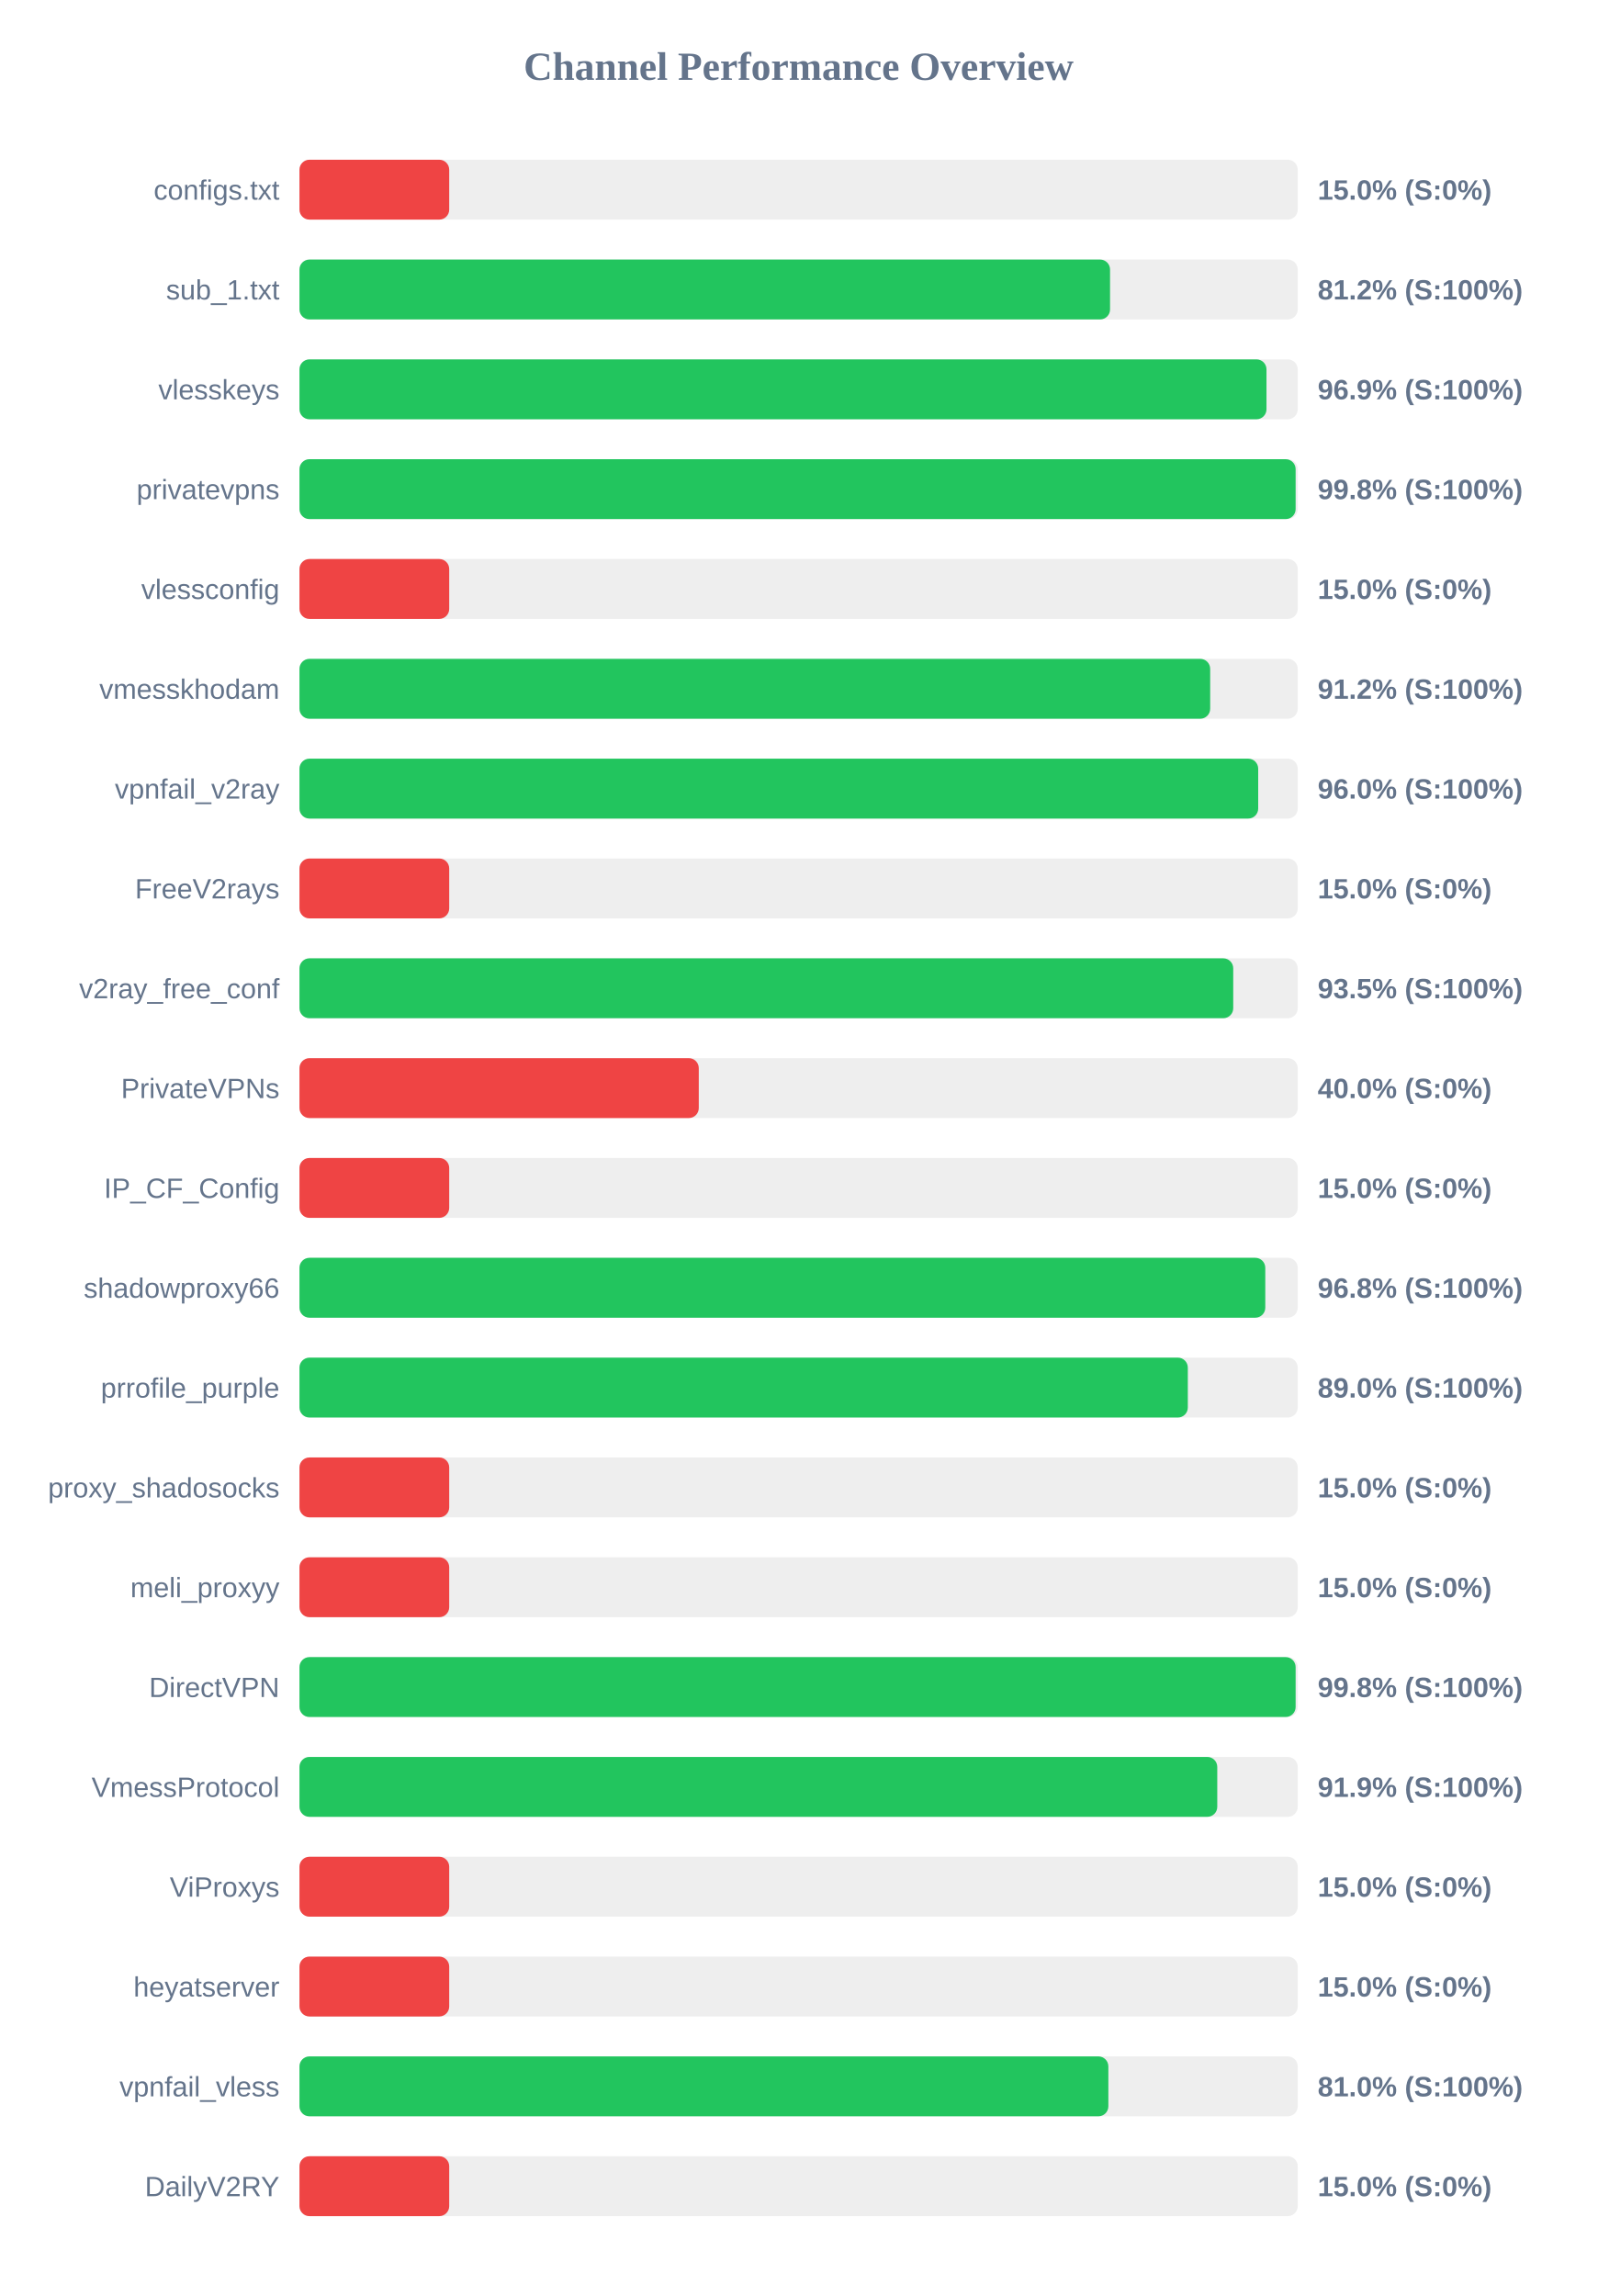
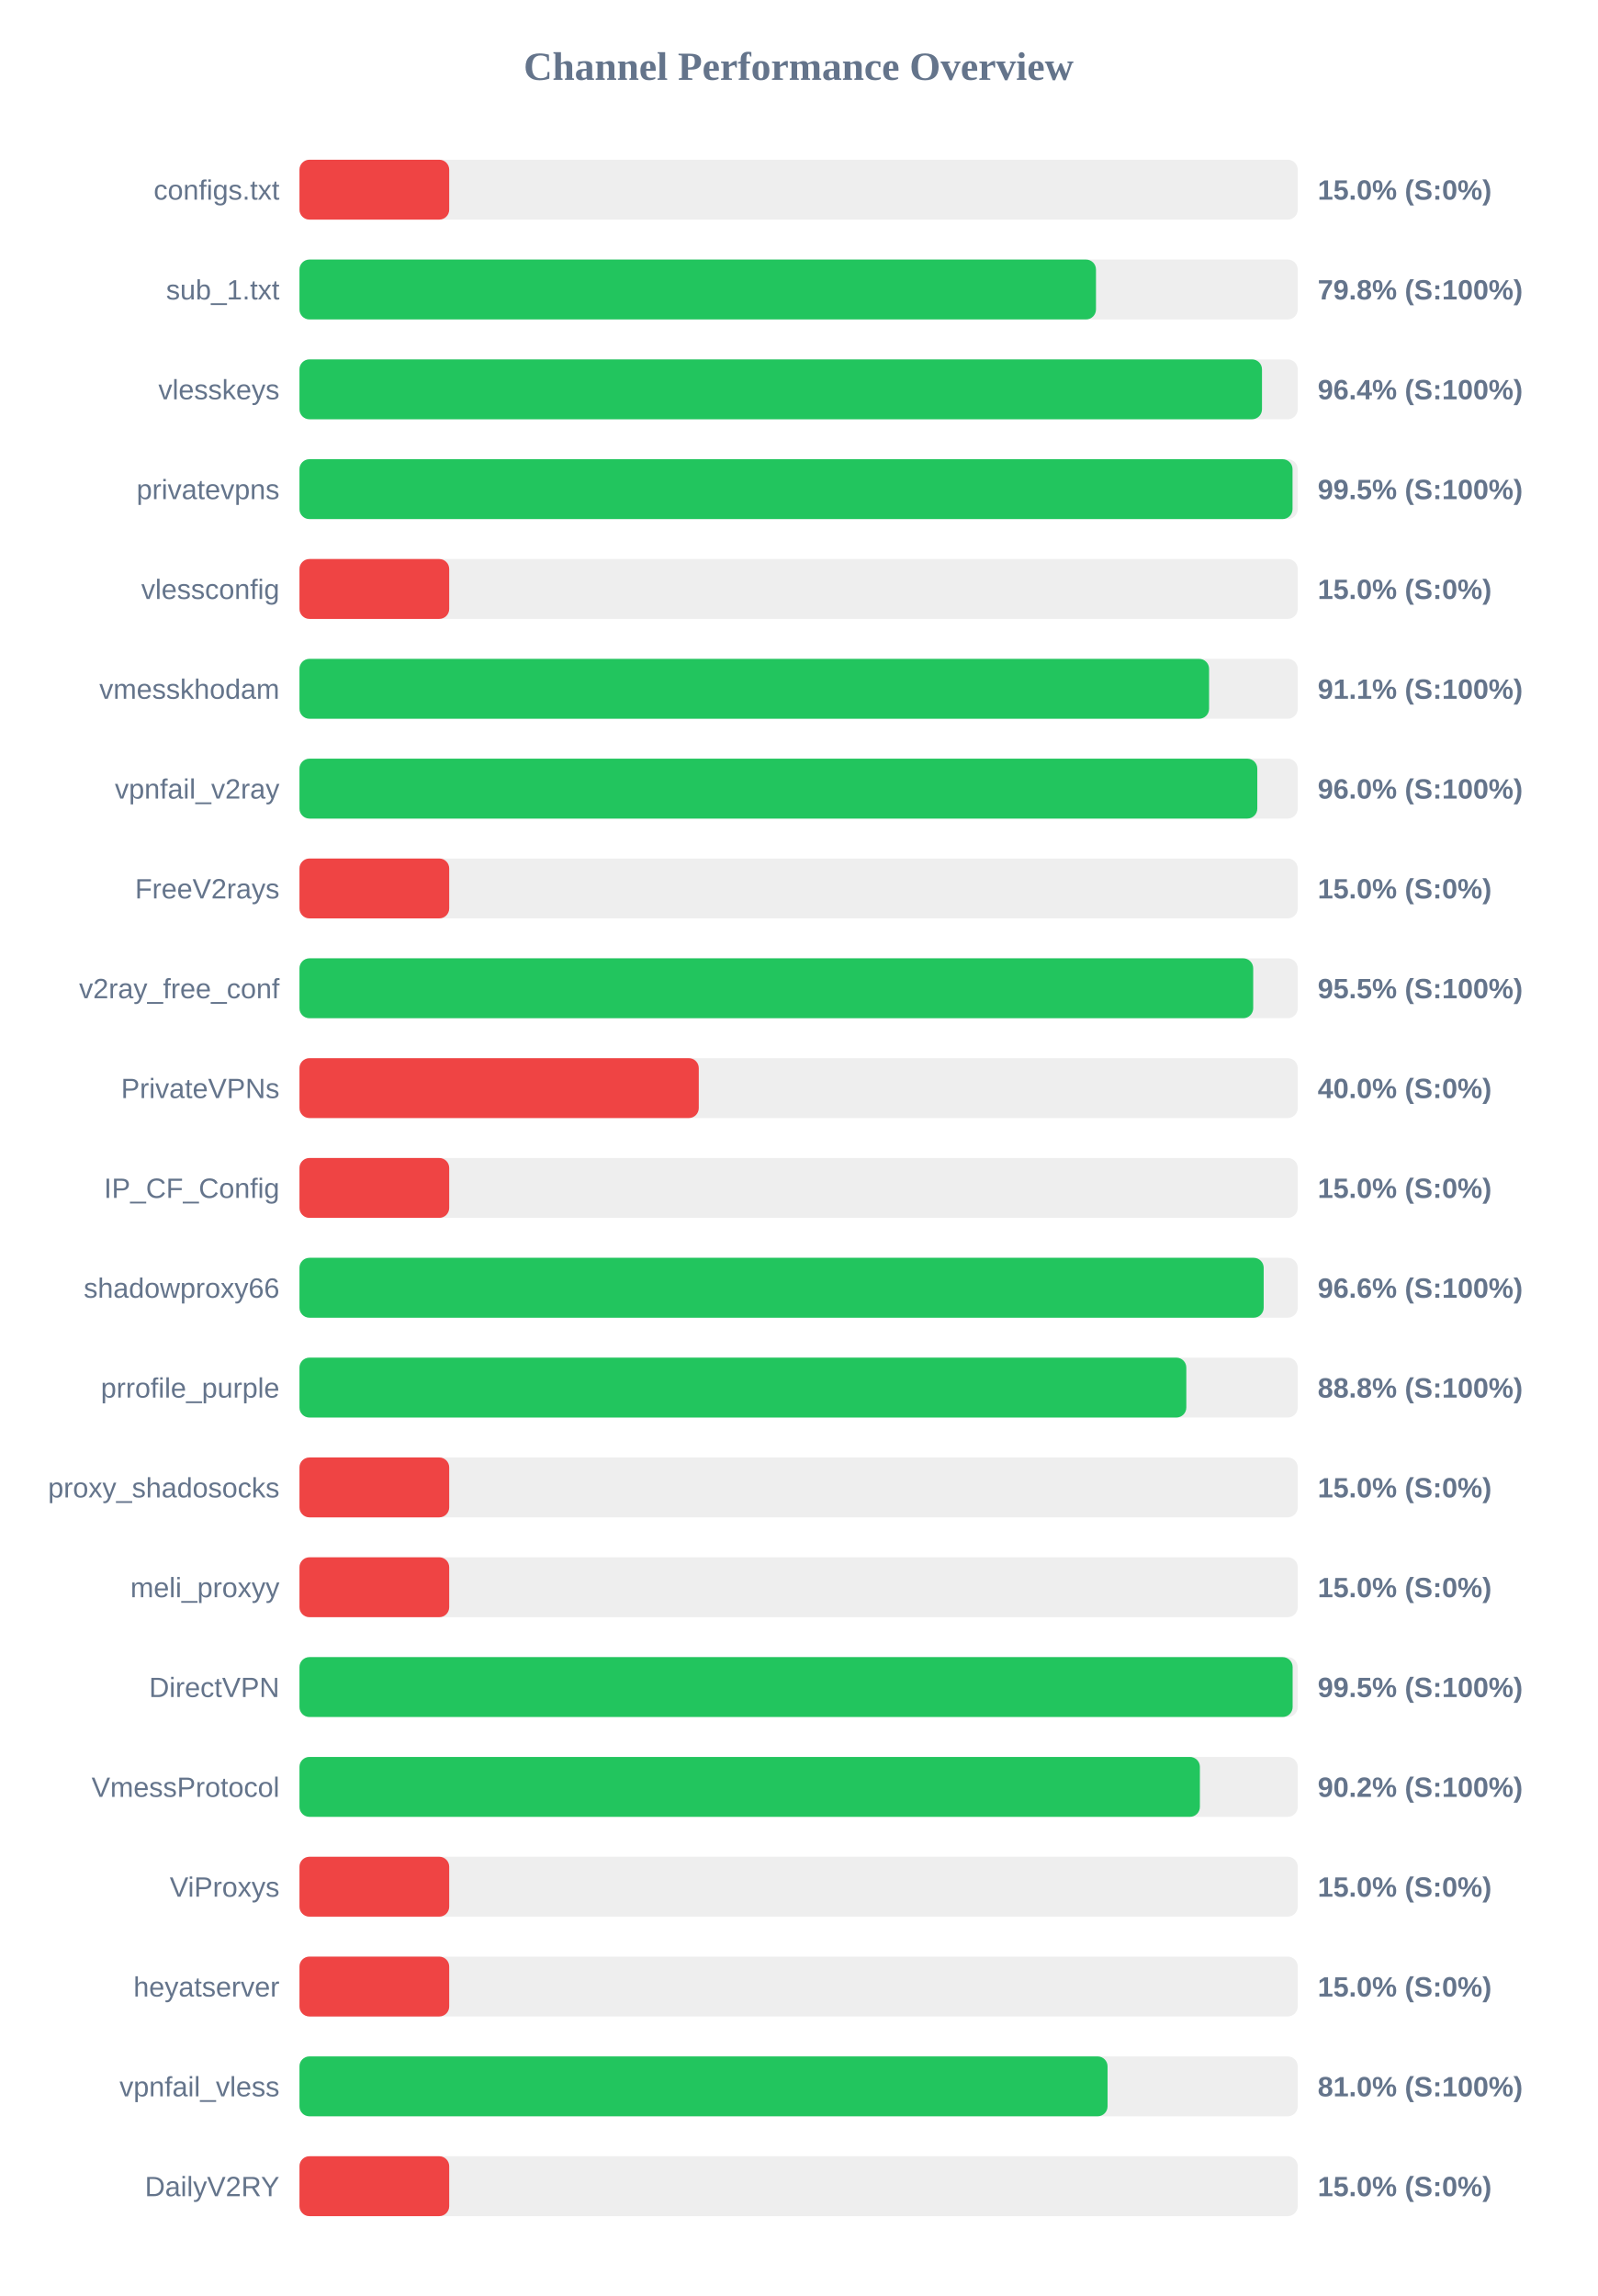
<svg xmlns="http://www.w3.org/2000/svg" width="800" height="1150" version="1.1">
  <style>
        .row { font: 14px Arial; fill: #64748b; }
        .score { font: bold 14px Arial; fill: #64748b; }
    </style>
  <text x="400" y="40" text-anchor="middle" font-size="20px" font-weight="bold" fill="#64748b">Channel Performance Overview</text>
  <rect x="150" y="80" width="500" height="30" fill="#eee" rx="5" />
  <rect x="150" y="80" width="75.0" height="30" fill="#ef4444" rx="5" />
  <text x="140" y="100" text-anchor="end" class="row">configs.txt</text>
  <text x="660" y="100" text-anchor="start" class="score">15.0% (S:0%)</text>
  <rect x="150" y="130" width="500" height="30" fill="#eee" rx="5" />
-   <rect x="150" y="130" width="406.0" height="30" fill="#22c55e" rx="5" />
+   <rect x="150" y="130" width="398.95" height="30" fill="#22c55e" rx="5" />
  <text x="140" y="150" text-anchor="end" class="row">sub_1.txt</text>
-   <text x="660" y="150" text-anchor="start" class="score">81.2% (S:100%)</text>
+   <text x="660" y="150" text-anchor="start" class="score">79.8% (S:100%)</text>
  <rect x="150" y="180" width="500" height="30" fill="#eee" rx="5" />
-   <rect x="150" y="180" width="484.35" height="30" fill="#22c55e" rx="5" />
+   <rect x="150" y="180" width="482.1" height="30" fill="#22c55e" rx="5" />
  <text x="140" y="200" text-anchor="end" class="row">vlesskeys</text>
-   <text x="660" y="200" text-anchor="start" class="score">96.9% (S:100%)</text>
+   <text x="660" y="200" text-anchor="start" class="score">96.4% (S:100%)</text>
  <rect x="150" y="230" width="500" height="30" fill="#eee" rx="5" />
-   <rect x="150" y="230" width="498.95" height="30" fill="#22c55e" rx="5" />
+   <rect x="150" y="230" width="497.4" height="30" fill="#22c55e" rx="5" />
  <text x="140" y="250" text-anchor="end" class="row">privatevpns</text>
-   <text x="660" y="250" text-anchor="start" class="score">99.8% (S:100%)</text>
+   <text x="660" y="250" text-anchor="start" class="score">99.5% (S:100%)</text>
  <rect x="150" y="280" width="500" height="30" fill="#eee" rx="5" />
  <rect x="150" y="280" width="75.0" height="30" fill="#ef4444" rx="5" />
  <text x="140" y="300" text-anchor="end" class="row">vlessconfig</text>
  <text x="660" y="300" text-anchor="start" class="score">15.0% (S:0%)</text>
  <rect x="150" y="330" width="500" height="30" fill="#eee" rx="5" />
-   <rect x="150" y="330" width="456.15" height="30" fill="#22c55e" rx="5" />
+   <rect x="150" y="330" width="455.6" height="30" fill="#22c55e" rx="5" />
  <text x="140" y="350" text-anchor="end" class="row">vmesskhodam</text>
-   <text x="660" y="350" text-anchor="start" class="score">91.2% (S:100%)</text>
+   <text x="660" y="350" text-anchor="start" class="score">91.1% (S:100%)</text>
  <rect x="150" y="380" width="500" height="30" fill="#eee" rx="5" />
-   <rect x="150" y="380" width="480.2" height="30" fill="#22c55e" rx="5" />
+   <rect x="150" y="380" width="479.75" height="30" fill="#22c55e" rx="5" />
  <text x="140" y="400" text-anchor="end" class="row">vpnfail_v2ray</text>
  <text x="660" y="400" text-anchor="start" class="score">96.0% (S:100%)</text>
  <rect x="150" y="430" width="500" height="30" fill="#eee" rx="5" />
  <rect x="150" y="430" width="75.0" height="30" fill="#ef4444" rx="5" />
  <text x="140" y="450" text-anchor="end" class="row">FreeV2rays</text>
  <text x="660" y="450" text-anchor="start" class="score">15.0% (S:0%)</text>
  <rect x="150" y="480" width="500" height="30" fill="#eee" rx="5" />
-   <rect x="150" y="480" width="467.7" height="30" fill="#22c55e" rx="5" />
+   <rect x="150" y="480" width="477.7" height="30" fill="#22c55e" rx="5" />
  <text x="140" y="500" text-anchor="end" class="row">v2ray_free_conf</text>
-   <text x="660" y="500" text-anchor="start" class="score">93.5% (S:100%)</text>
+   <text x="660" y="500" text-anchor="start" class="score">95.5% (S:100%)</text>
  <rect x="150" y="530" width="500" height="30" fill="#eee" rx="5" />
  <rect x="150" y="530" width="200.0" height="30" fill="#ef4444" rx="5" />
  <text x="140" y="550" text-anchor="end" class="row">PrivateVPNs</text>
  <text x="660" y="550" text-anchor="start" class="score">40.0% (S:0%)</text>
  <rect x="150" y="580" width="500" height="30" fill="#eee" rx="5" />
  <rect x="150" y="580" width="75.0" height="30" fill="#ef4444" rx="5" />
  <text x="140" y="600" text-anchor="end" class="row">IP_CF_Config</text>
  <text x="660" y="600" text-anchor="start" class="score">15.0% (S:0%)</text>
  <rect x="150" y="630" width="500" height="30" fill="#eee" rx="5" />
-   <rect x="150" y="630" width="483.75" height="30" fill="#22c55e" rx="5" />
+   <rect x="150" y="630" width="482.95" height="30" fill="#22c55e" rx="5" />
  <text x="140" y="650" text-anchor="end" class="row">shadowproxy66</text>
-   <text x="660" y="650" text-anchor="start" class="score">96.8% (S:100%)</text>
+   <text x="660" y="650" text-anchor="start" class="score">96.6% (S:100%)</text>
  <rect x="150" y="680" width="500" height="30" fill="#eee" rx="5" />
-   <rect x="150" y="680" width="444.95" height="30" fill="#22c55e" rx="5" />
+   <rect x="150" y="680" width="444.2" height="30" fill="#22c55e" rx="5" />
  <text x="140" y="700" text-anchor="end" class="row">prrofile_purple</text>
-   <text x="660" y="700" text-anchor="start" class="score">89.0% (S:100%)</text>
+   <text x="660" y="700" text-anchor="start" class="score">88.8% (S:100%)</text>
  <rect x="150" y="730" width="500" height="30" fill="#eee" rx="5" />
  <rect x="150" y="730" width="75.0" height="30" fill="#ef4444" rx="5" />
  <text x="140" y="750" text-anchor="end" class="row">proxy_shadosocks</text>
  <text x="660" y="750" text-anchor="start" class="score">15.0% (S:0%)</text>
  <rect x="150" y="780" width="500" height="30" fill="#eee" rx="5" />
  <rect x="150" y="780" width="75.0" height="30" fill="#ef4444" rx="5" />
  <text x="140" y="800" text-anchor="end" class="row">meli_proxyy</text>
  <text x="660" y="800" text-anchor="start" class="score">15.0% (S:0%)</text>
  <rect x="150" y="830" width="500" height="30" fill="#eee" rx="5" />
-   <rect x="150" y="830" width="498.95" height="30" fill="#22c55e" rx="5" />
+   <rect x="150" y="830" width="497.45" height="30" fill="#22c55e" rx="5" />
  <text x="140" y="850" text-anchor="end" class="row">DirectVPN</text>
-   <text x="660" y="850" text-anchor="start" class="score">99.8% (S:100%)</text>
+   <text x="660" y="850" text-anchor="start" class="score">99.5% (S:100%)</text>
  <rect x="150" y="880" width="500" height="30" fill="#eee" rx="5" />
-   <rect x="150" y="880" width="459.7" height="30" fill="#22c55e" rx="5" />
+   <rect x="150" y="880" width="451.0" height="30" fill="#22c55e" rx="5" />
  <text x="140" y="900" text-anchor="end" class="row">VmessProtocol</text>
-   <text x="660" y="900" text-anchor="start" class="score">91.9% (S:100%)</text>
+   <text x="660" y="900" text-anchor="start" class="score">90.2% (S:100%)</text>
  <rect x="150" y="930" width="500" height="30" fill="#eee" rx="5" />
  <rect x="150" y="930" width="75.0" height="30" fill="#ef4444" rx="5" />
  <text x="140" y="950" text-anchor="end" class="row">ViProxys</text>
  <text x="660" y="950" text-anchor="start" class="score">15.0% (S:0%)</text>
  <rect x="150" y="980" width="500" height="30" fill="#eee" rx="5" />
  <rect x="150" y="980" width="75.0" height="30" fill="#ef4444" rx="5" />
  <text x="140" y="1000" text-anchor="end" class="row">heyatserver</text>
  <text x="660" y="1000" text-anchor="start" class="score">15.0% (S:0%)</text>
  <rect x="150" y="1030" width="500" height="30" fill="#eee" rx="5" />
-   <rect x="150" y="1030" width="405.15" height="30" fill="#22c55e" rx="5" />
+   <rect x="150" y="1030" width="404.75" height="30" fill="#22c55e" rx="5" />
  <text x="140" y="1050" text-anchor="end" class="row">vpnfail_vless</text>
  <text x="660" y="1050" text-anchor="start" class="score">81.0% (S:100%)</text>
  <rect x="150" y="1080" width="500" height="30" fill="#eee" rx="5" />
  <rect x="150" y="1080" width="75.0" height="30" fill="#ef4444" rx="5" />
  <text x="140" y="1100" text-anchor="end" class="row">DailyV2RY</text>
  <text x="660" y="1100" text-anchor="start" class="score">15.0% (S:0%)</text>
</svg>
